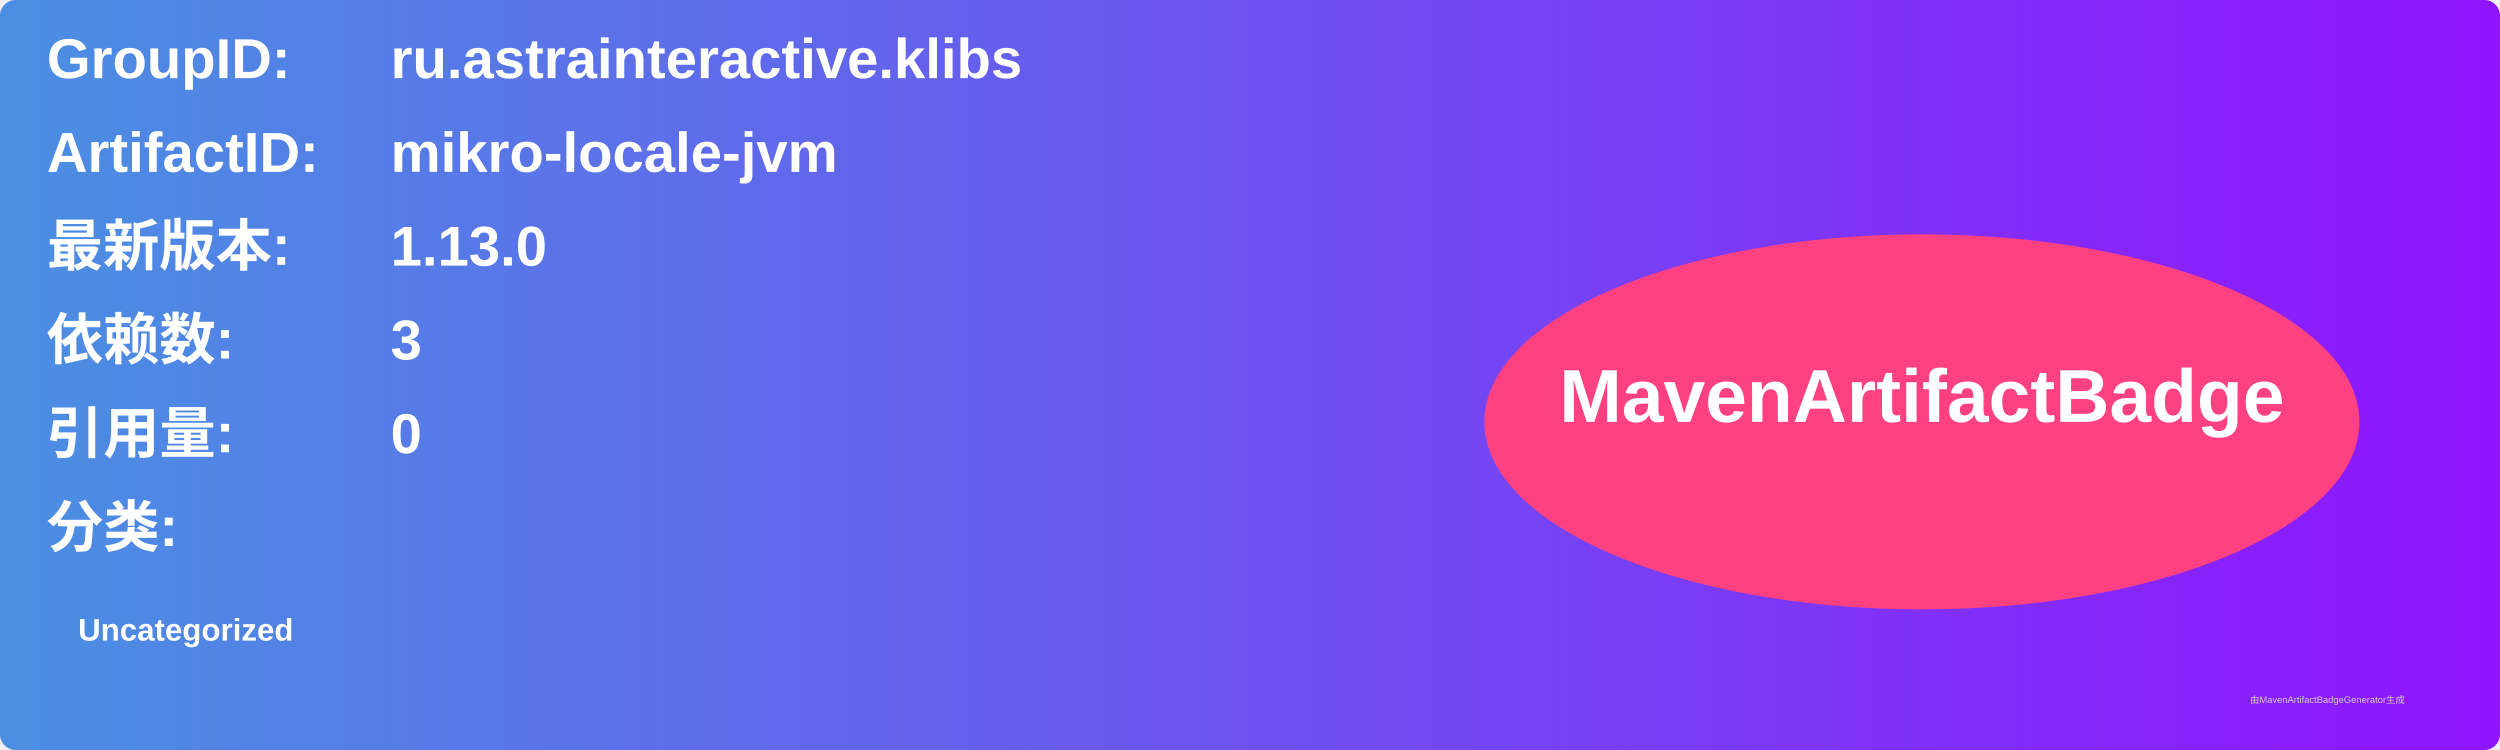
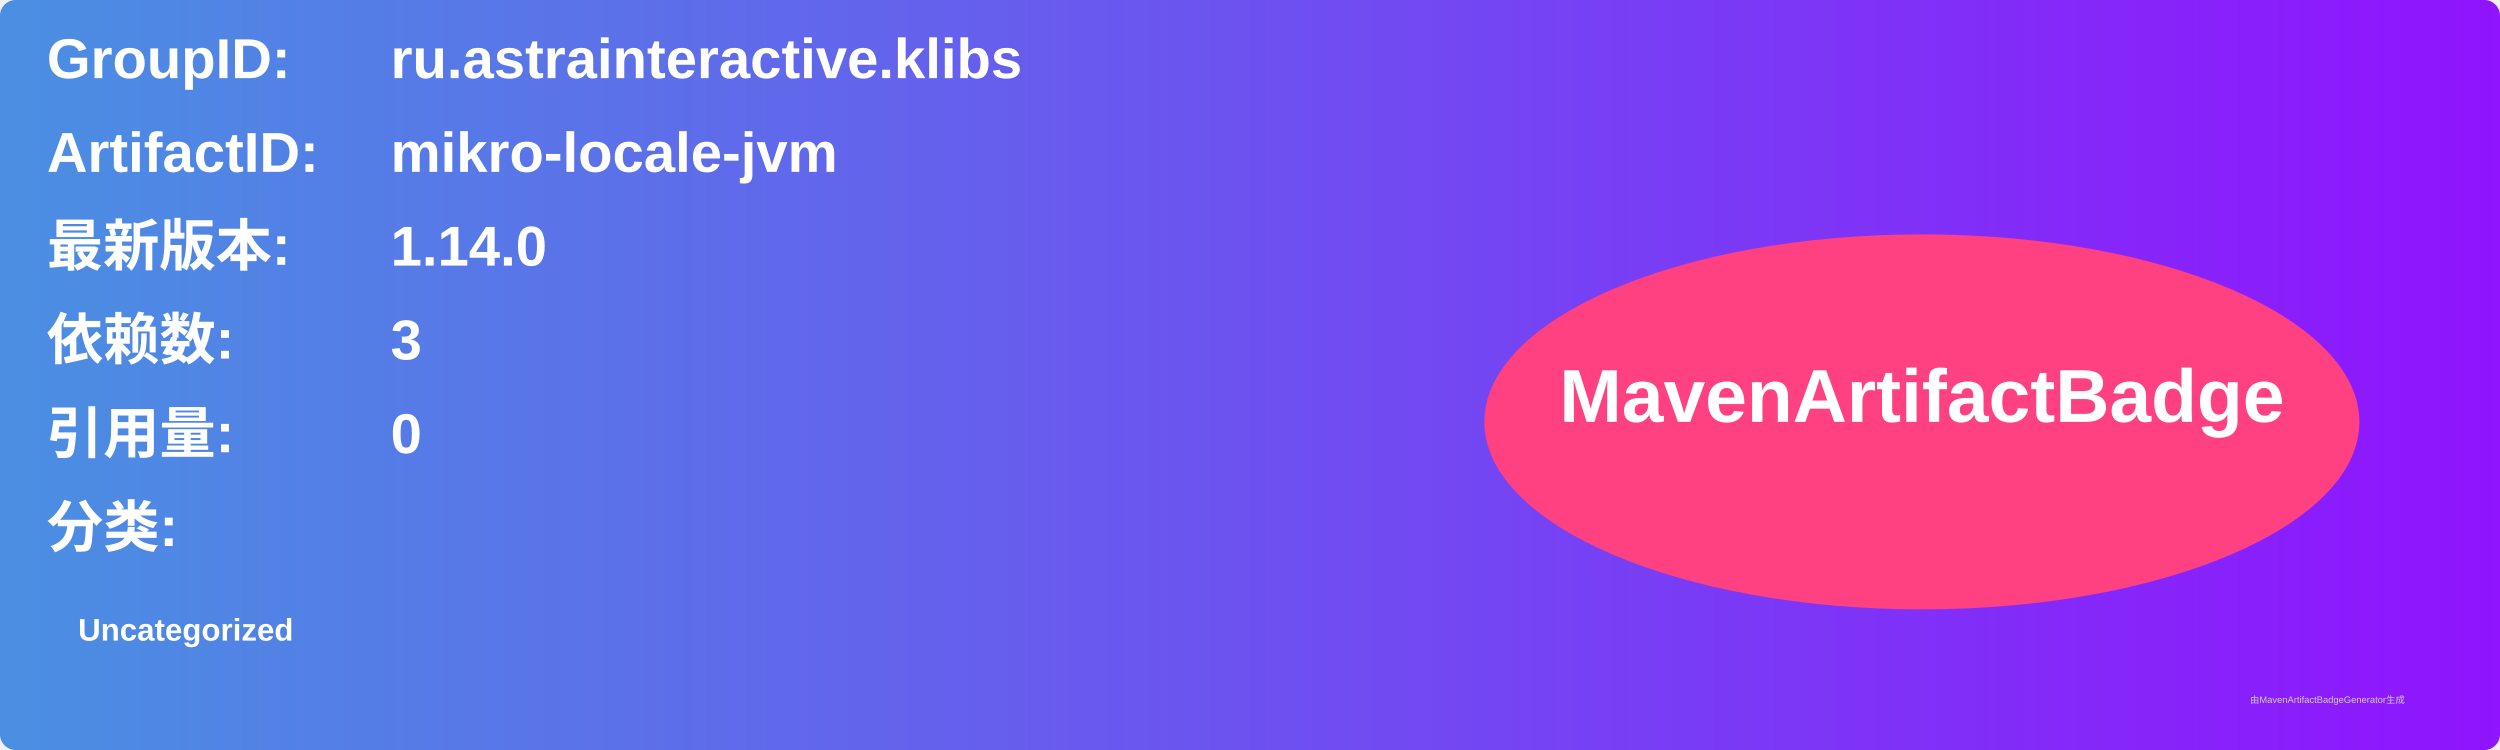
<svg xmlns="http://www.w3.org/2000/svg" width="800" height="240" viewBox="0 0 800 240">
  <linearGradient id="grad" x1="0%" y1="0%" x2="100%" y2="0%">
    <stop offset="0%" stop-color="#4a90e2" />
    <stop offset="100%" stop-color="#9013fe" />
  </linearGradient>
  <rect width="100%" height="100%" rx="5" ry="5" fill="url(#grad)" />
  <g transform="translate(15, 15)">
    <text x="0" y="10" font-family="Arial" font-size="18" fill="white" font-weight="bold" width="260">GroupID:</text>
    <text x="110" y="10" font-family="Arial" font-size="18" fill="white" font-weight="bold" width="460">ru.astrainteractive.klibs</text>
    <text x="0" y="40" font-family="Arial" font-size="18" fill="white" font-weight="bold" width="260">ArtifactID:</text>
    <text x="110" y="40" font-family="Arial" font-size="18" fill="white" font-weight="bold" width="460">mikro-locale-jvm</text>
    <text x="0" y="70" font-family="Arial" font-size="18" fill="white" font-weight="bold">最新版本:</text>
    <text x="110" y="70" font-family="Arial" font-size="18" fill="white" font-weight="bold">
-       <tspan font-weight="bold">1.13.0</tspan>
+       <tspan font-weight="bold">1.14.0</tspan>
    </text>
    <text x="0" y="100" font-family="Arial" font-size="18" fill="white" font-weight="bold">依赖数: </text>
    <text x="110" y="100" font-family="Arial" font-size="18" fill="white">
      <tspan font-weight="bold">3</tspan>
    </text>
    <text x="0" y="130" font-family="Arial" font-size="18" fill="white" font-weight="bold">引用量: </text>
    <text x="110" y="130" font-family="Arial" font-size="18" fill="white">
      <tspan font-weight="bold">0</tspan>
    </text>
    <text x="0" y="160" font-family="Arial" font-size="18" fill="white" font-weight="bold">分类:</text>
    <text x="10" y="190" font-family="Arial" font-size="10" fill="white">
      <tspan font-weight="bold">Uncategorized</tspan>
    </text>
    <ellipse cx="600" cy="120" rx="140" ry="60" fill="#ff4081" />
    <text x="600" y="120" text-anchor="middle" font-family="Arial" font-size="24" fill="white" font-weight="bold">MavenArtifactBadge</text>
  </g>
  <text x="720" y="225" font-family="Arial" font-size="3" fill="#d0d0d0">由MavenArtifactBadgeGenerator生成</text>
</svg>
